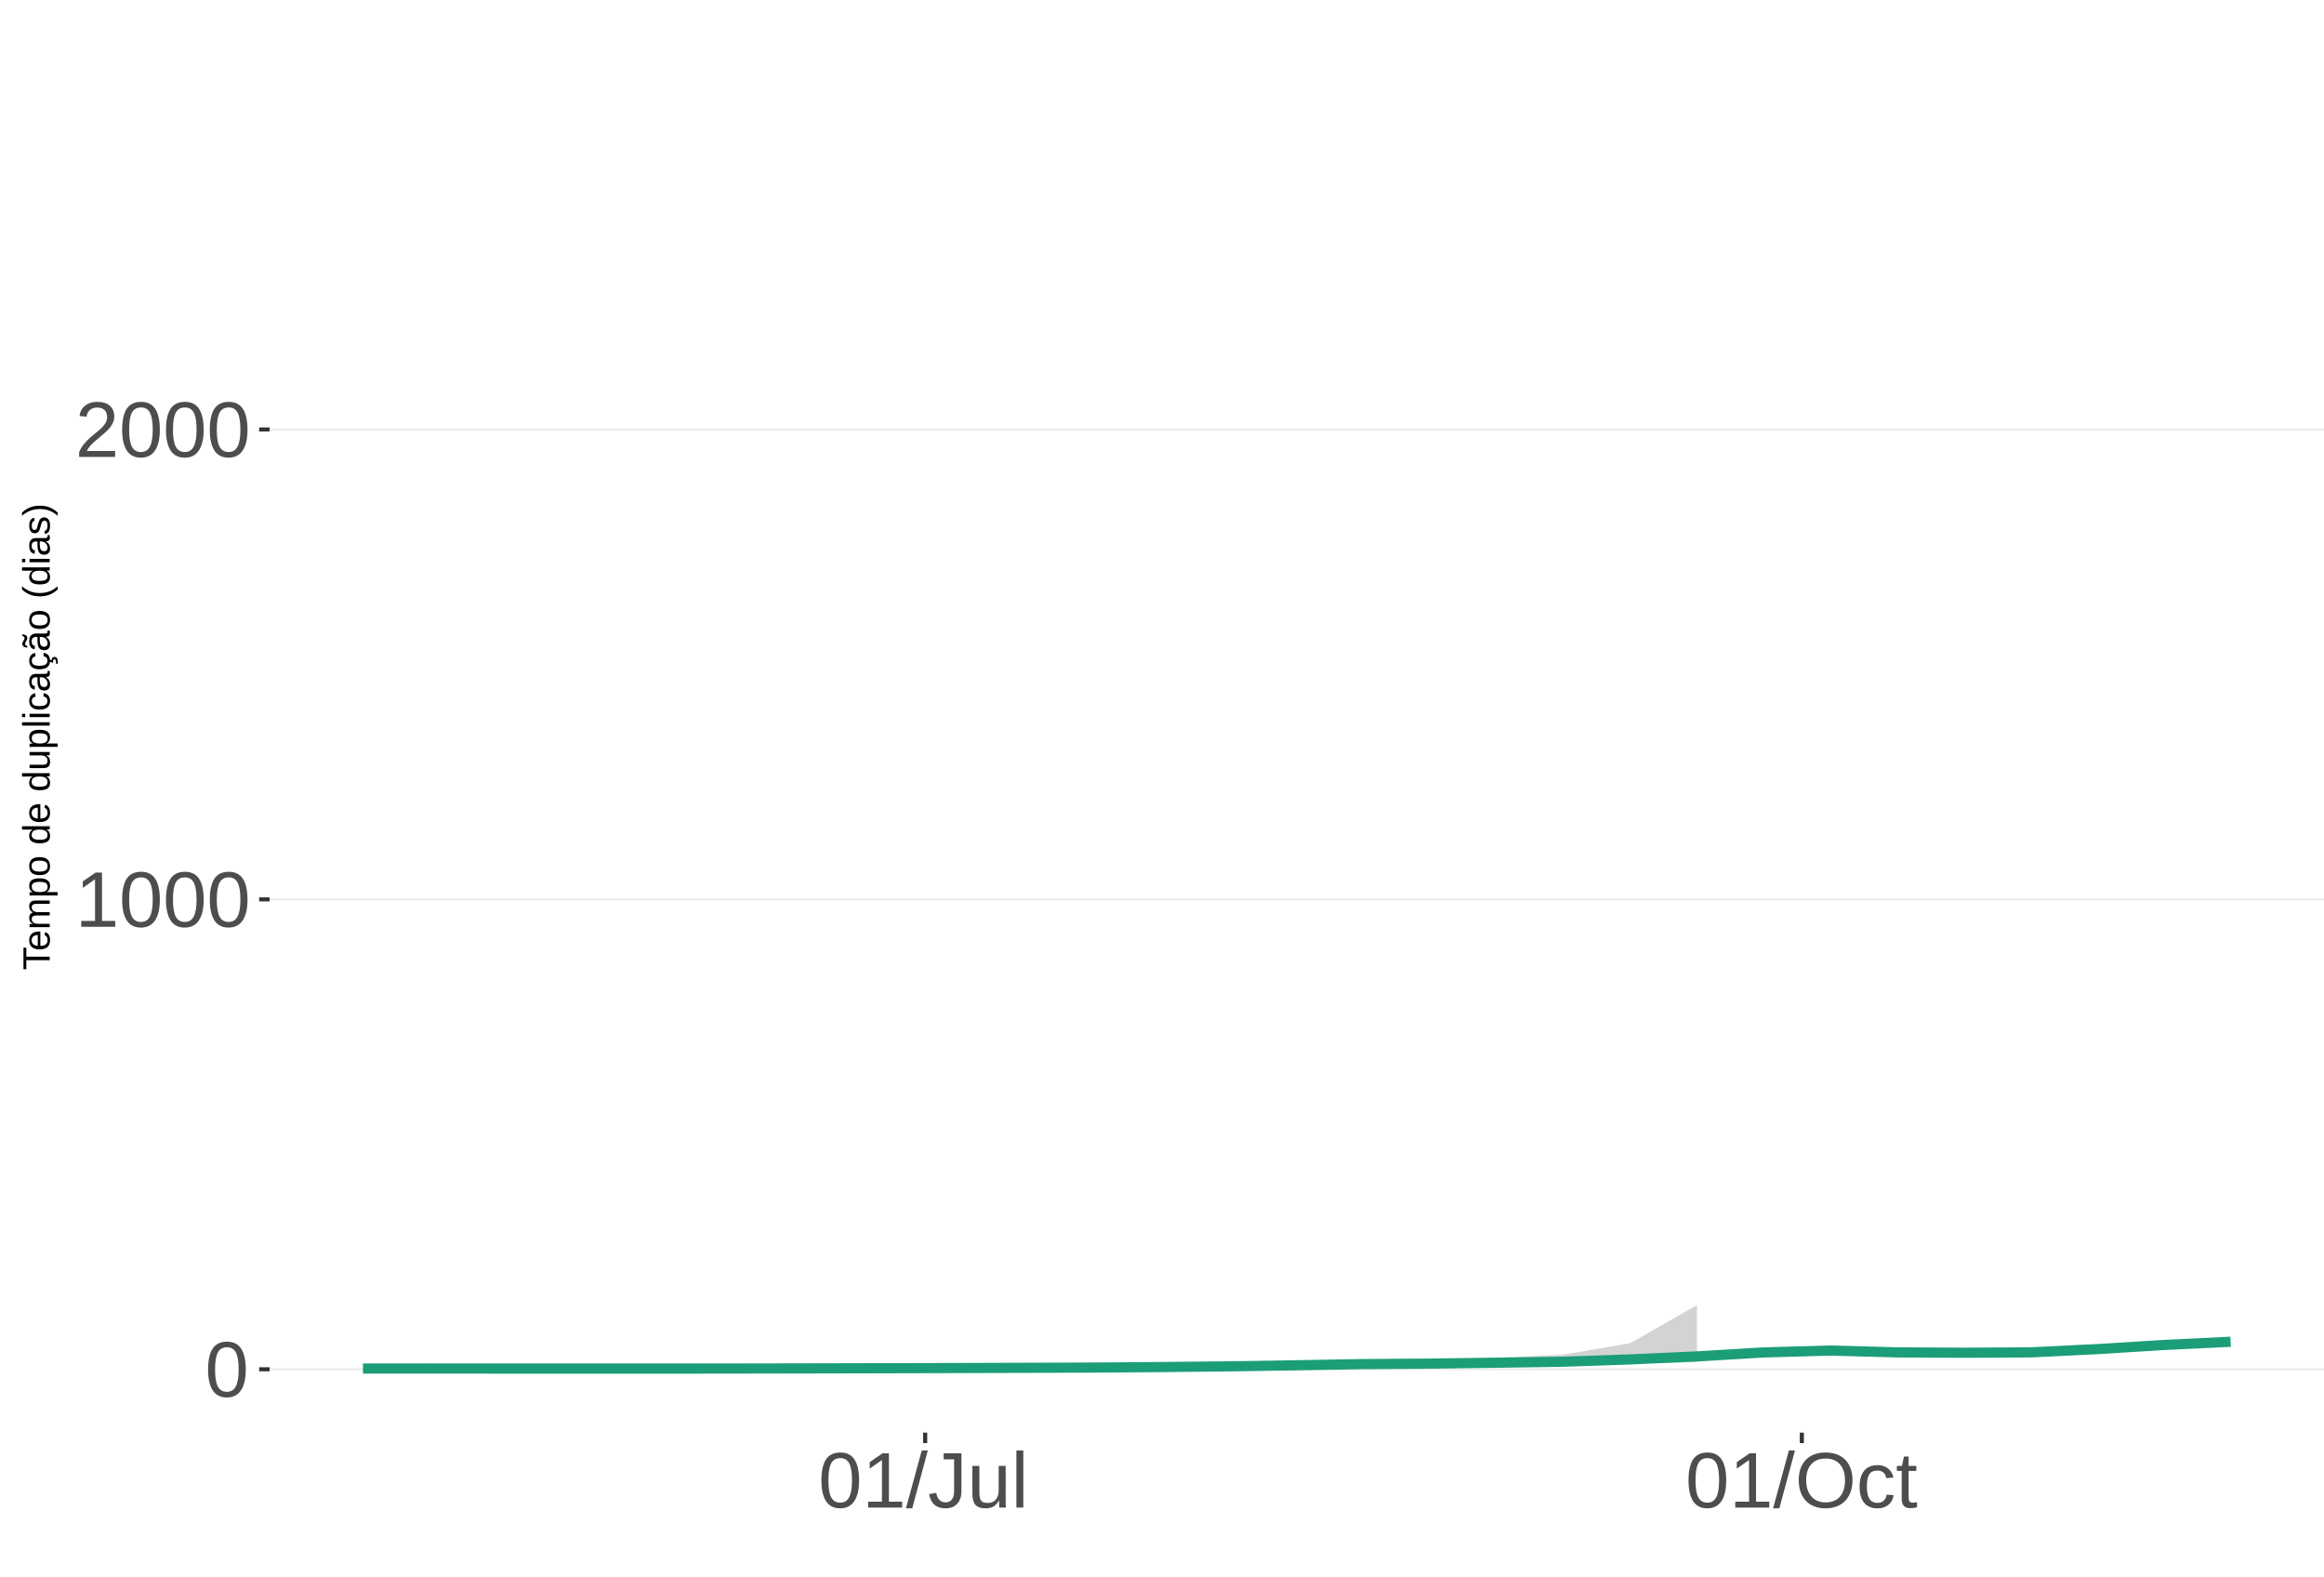
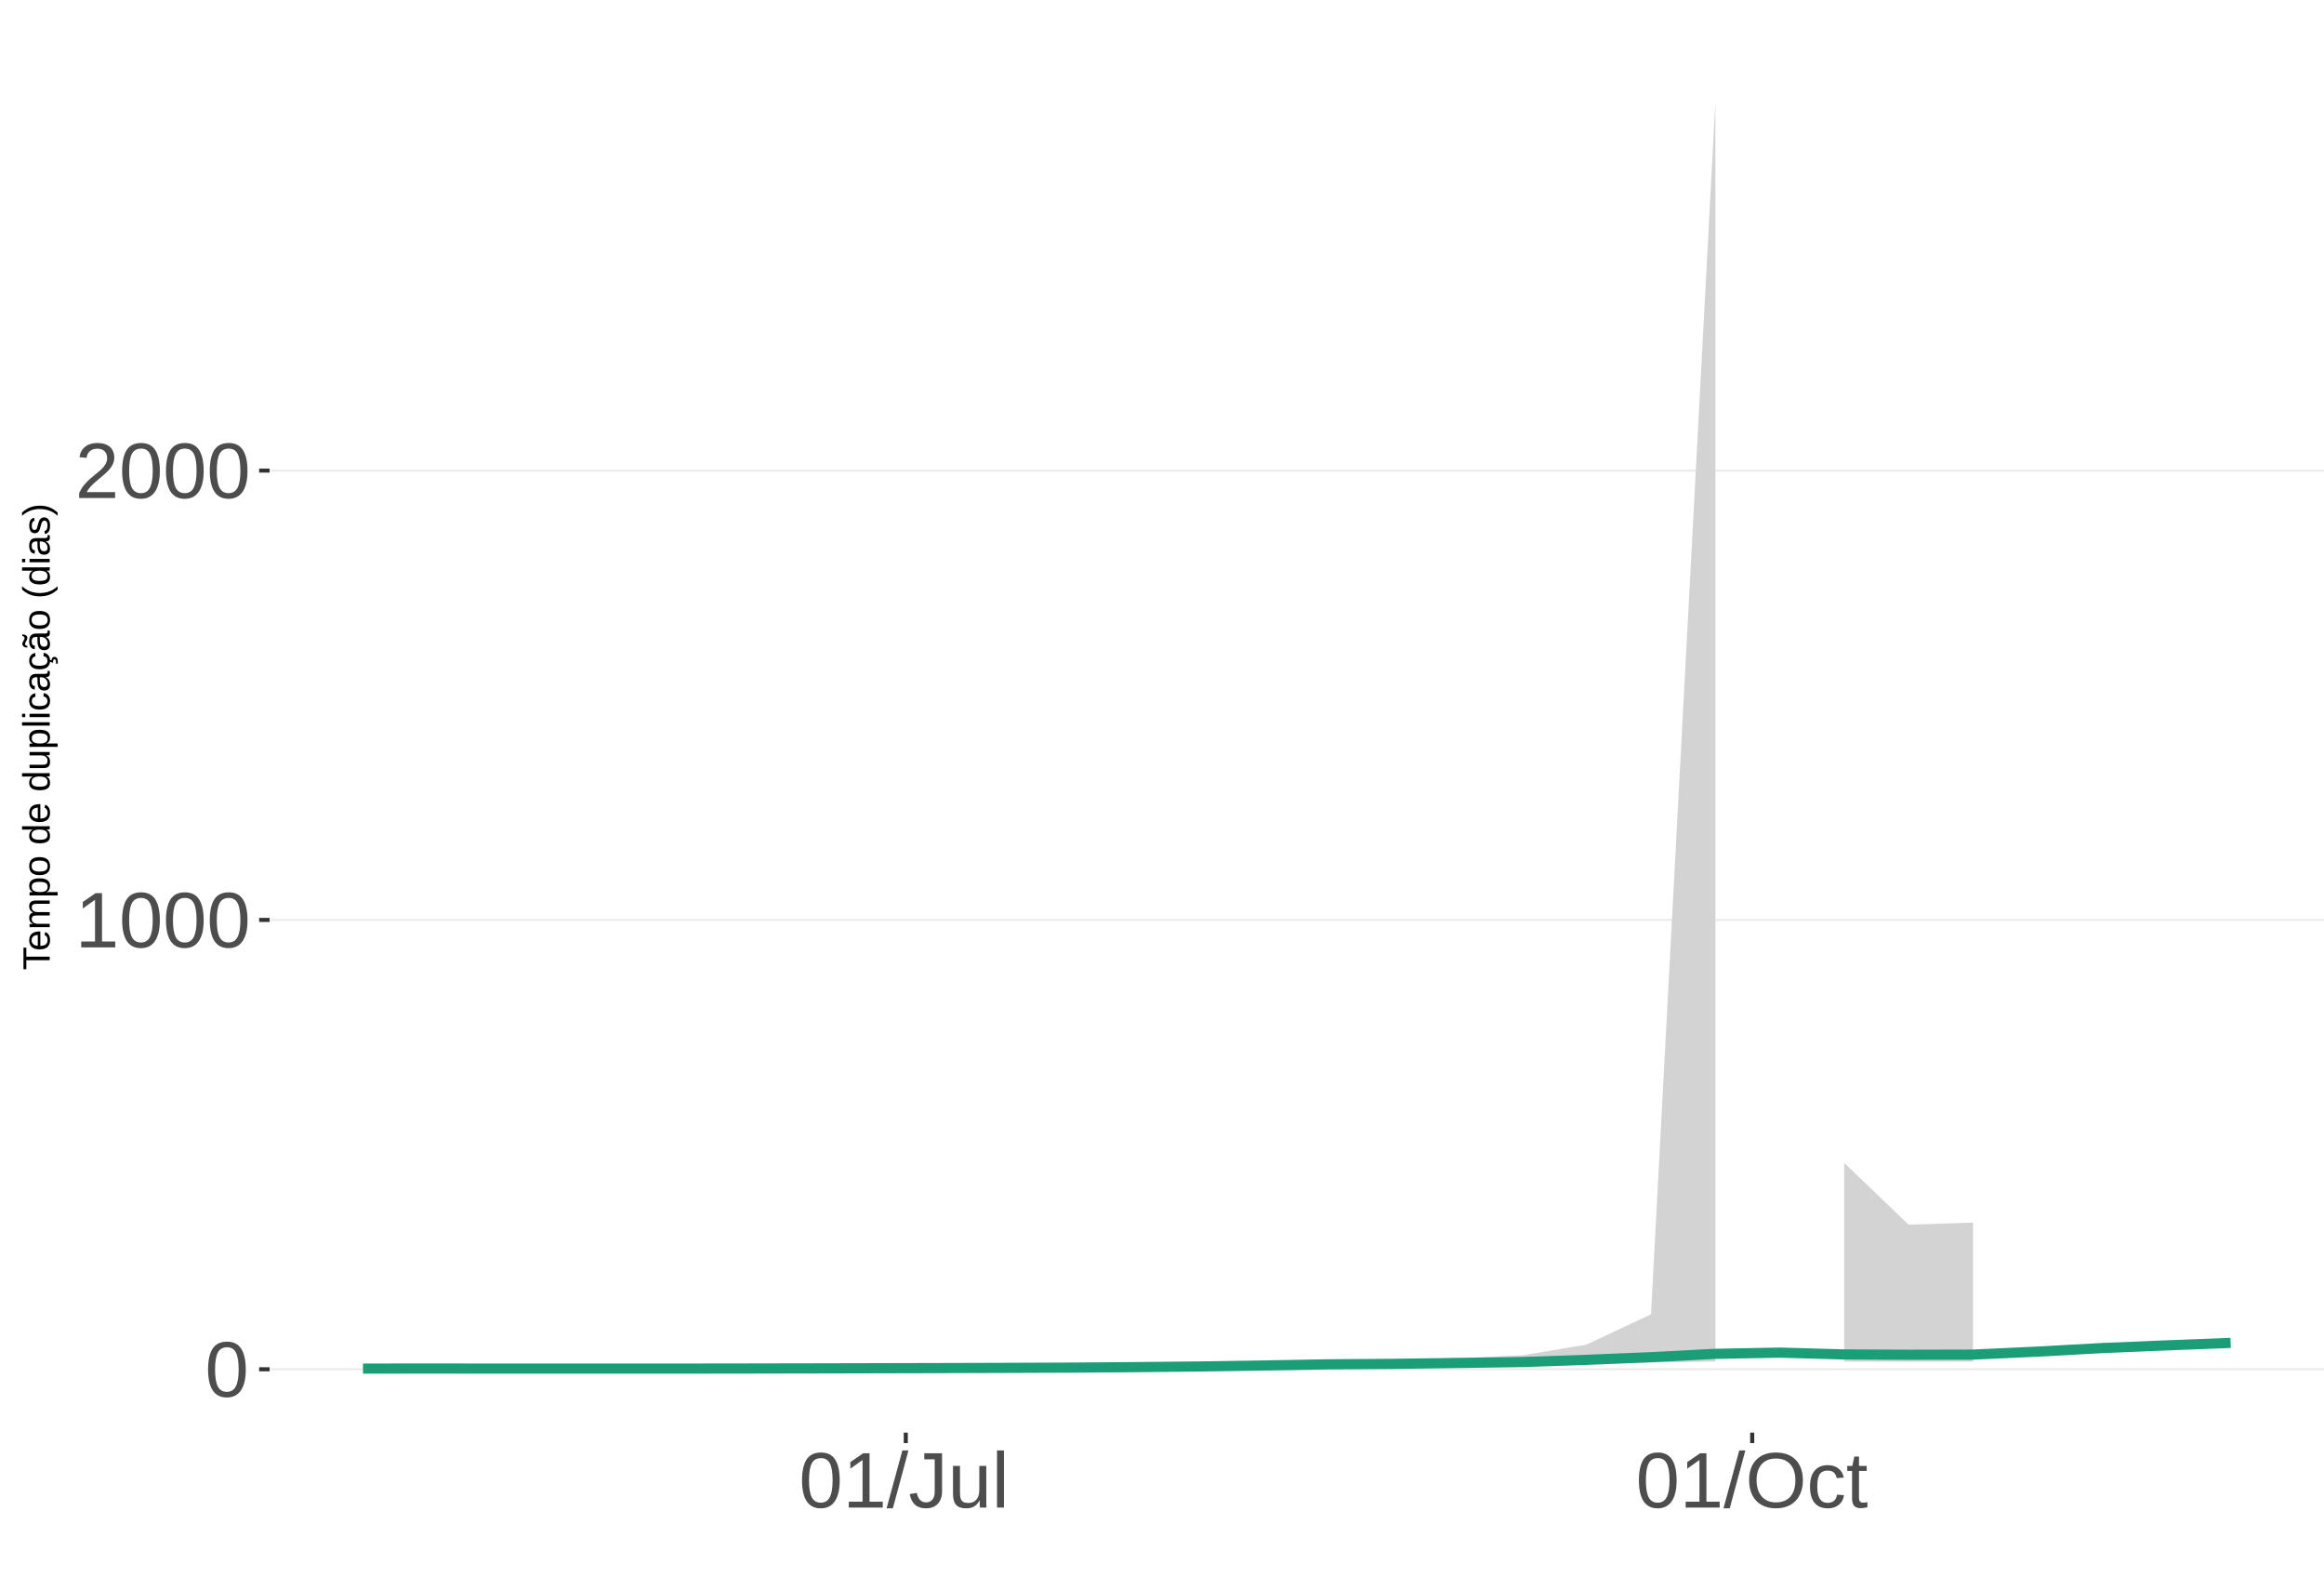
<svg xmlns="http://www.w3.org/2000/svg" xmlns:xlink="http://www.w3.org/1999/xlink" width="609pt" height="413pt" viewBox="0 0 609 413" version="1.1">
  <defs>
    <g>
      <symbol overflow="visible" id="glyph0-0">
        <path style="stroke:none;" d="M 2.062 -14.219 L 13.422 -14.219 L 13.422 0 L 2.062 0 Z M 2.828 -13.438 L 2.828 -0.766 L 12.641 -0.766 L 12.641 -13.438 Z M 2.828 -13.438 " />
      </symbol>
      <symbol overflow="visible" id="glyph0-1">
        <path style="stroke:none;" d="M 10.688 -7.109 C 10.688 -4.734 10.266 -2.922 9.422 -1.672 C 8.586 -0.422 7.352 0.203 5.719 0.203 C 4.082 0.203 2.852 -0.414 2.031 -1.656 C 1.219 -2.906 0.812 -4.723 0.812 -7.109 C 0.812 -9.547 1.207 -11.375 2 -12.594 C 2.801 -13.812 4.062 -14.422 5.781 -14.422 C 7.457 -14.422 8.691 -13.805 9.484 -12.578 C 10.285 -11.348 10.688 -9.523 10.688 -7.109 Z M 8.828 -7.109 C 8.828 -9.16 8.586 -10.645 8.109 -11.562 C 7.641 -12.488 6.863 -12.953 5.781 -12.953 C 4.664 -12.953 3.863 -12.5 3.375 -11.594 C 2.883 -10.688 2.641 -9.191 2.641 -7.109 C 2.641 -5.086 2.883 -3.609 3.375 -2.672 C 3.875 -1.742 4.66 -1.281 5.734 -1.281 C 6.805 -1.281 7.586 -1.754 8.078 -2.703 C 8.578 -3.66 8.828 -5.129 8.828 -7.109 Z M 8.828 -7.109 " />
      </symbol>
      <symbol overflow="visible" id="glyph0-2">
        <path style="stroke:none;" d="M 1.578 0 L 1.578 -1.547 L 5.188 -1.547 L 5.188 -12.469 L 1.984 -10.188 L 1.984 -11.906 L 5.344 -14.219 L 7.016 -14.219 L 7.016 -1.547 L 10.484 -1.547 L 10.484 0 Z M 1.578 0 " />
      </symbol>
      <symbol overflow="visible" id="glyph0-3">
        <path style="stroke:none;" d="M 1.031 0 L 1.031 -1.281 C 1.375 -2.07 1.789 -2.766 2.281 -3.359 C 2.781 -3.961 3.301 -4.508 3.844 -5 C 4.395 -5.488 4.938 -5.941 5.469 -6.359 C 6.008 -6.773 6.492 -7.191 6.922 -7.609 C 7.348 -8.023 7.691 -8.461 7.953 -8.922 C 8.223 -9.379 8.359 -9.895 8.359 -10.469 C 8.359 -11.25 8.129 -11.852 7.672 -12.281 C 7.211 -12.719 6.578 -12.938 5.766 -12.938 C 4.992 -12.938 4.359 -12.723 3.859 -12.297 C 3.359 -11.879 3.062 -11.289 2.969 -10.531 L 1.125 -10.703 C 1.258 -11.836 1.738 -12.738 2.562 -13.406 C 3.395 -14.082 4.461 -14.422 5.766 -14.422 C 7.203 -14.422 8.305 -14.082 9.078 -13.406 C 9.848 -12.727 10.234 -11.77 10.234 -10.531 C 10.234 -9.977 10.102 -9.426 9.844 -8.875 C 9.594 -8.332 9.219 -7.789 8.719 -7.25 C 8.227 -6.707 7.281 -5.863 5.875 -4.719 C 5.094 -4.082 4.473 -3.508 4.016 -3 C 3.566 -2.5 3.238 -2.016 3.031 -1.547 L 10.453 -1.547 L 10.453 0 Z M 1.031 0 " />
      </symbol>
      <symbol overflow="visible" id="glyph0-4">
        <path style="stroke:none;" d="M 0 0.203 L 4.141 -14.969 L 5.734 -14.969 L 1.641 0.203 Z M 0 0.203 " />
      </symbol>
      <symbol overflow="visible" id="glyph0-5">
        <path style="stroke:none;" d="M 4.609 0.203 C 2.203 0.203 0.773 -1.039 0.328 -3.531 L 2.203 -3.844 C 2.328 -3.062 2.598 -2.453 3.016 -2.016 C 3.441 -1.578 3.977 -1.359 4.625 -1.359 C 5.32 -1.359 5.867 -1.598 6.266 -2.078 C 6.672 -2.555 6.875 -3.266 6.875 -4.203 L 6.875 -12.641 L 4.141 -12.641 L 4.141 -14.219 L 8.797 -14.219 L 8.797 -4.234 C 8.797 -2.859 8.422 -1.773 7.672 -0.984 C 6.93 -0.191 5.91 0.203 4.609 0.203 Z M 4.609 0.203 " />
      </symbol>
      <symbol overflow="visible" id="glyph0-6">
        <path style="stroke:none;" d="M 3.172 -10.906 L 3.172 -4 C 3.172 -3.281 3.238 -2.719 3.375 -2.312 C 3.52 -1.914 3.742 -1.629 4.047 -1.453 C 4.359 -1.285 4.816 -1.203 5.422 -1.203 C 6.297 -1.203 6.984 -1.5 7.484 -2.094 C 7.984 -2.695 8.234 -3.531 8.234 -4.594 L 8.234 -10.906 L 10.062 -10.906 L 10.062 -2.328 C 10.062 -1.055 10.078 -0.281 10.109 0 L 8.406 0 C 8.395 -0.031 8.383 -0.117 8.375 -0.266 C 8.375 -0.422 8.367 -0.594 8.359 -0.781 C 8.348 -0.969 8.336 -1.328 8.328 -1.859 L 8.297 -1.859 C 7.879 -1.109 7.395 -0.578 6.844 -0.266 C 6.289 0.047 5.609 0.203 4.797 0.203 C 3.598 0.203 2.723 -0.094 2.172 -0.688 C 1.617 -1.281 1.344 -2.266 1.344 -3.641 L 1.344 -10.906 Z M 3.172 -10.906 " />
      </symbol>
      <symbol overflow="visible" id="glyph0-7">
        <path style="stroke:none;" d="M 1.391 0 L 1.391 -14.969 L 3.203 -14.969 L 3.203 0 Z M 1.391 0 " />
      </symbol>
      <symbol overflow="visible" id="glyph0-8">
        <path style="stroke:none;" d="M 15.078 -7.172 C 15.078 -5.68 14.789 -4.379 14.219 -3.266 C 13.656 -2.148 12.844 -1.289 11.781 -0.688 C 10.719 -0.094 9.461 0.203 8.016 0.203 C 6.555 0.203 5.297 -0.094 4.234 -0.688 C 3.18 -1.281 2.375 -2.133 1.812 -3.25 C 1.258 -4.375 0.984 -5.68 0.984 -7.172 C 0.984 -9.441 1.602 -11.219 2.844 -12.5 C 4.082 -13.781 5.812 -14.422 8.031 -14.422 C 9.477 -14.422 10.734 -14.133 11.797 -13.562 C 12.859 -12.988 13.672 -12.148 14.234 -11.047 C 14.797 -9.953 15.078 -8.66 15.078 -7.172 Z M 13.109 -7.172 C 13.109 -8.941 12.664 -10.328 11.781 -11.328 C 10.895 -12.336 9.645 -12.844 8.031 -12.844 C 6.406 -12.844 5.148 -12.344 4.266 -11.344 C 3.379 -10.352 2.938 -8.961 2.938 -7.172 C 2.938 -5.391 3.383 -3.973 4.281 -2.922 C 5.176 -1.879 6.422 -1.359 8.016 -1.359 C 9.66 -1.359 10.922 -1.863 11.797 -2.875 C 12.672 -3.883 13.109 -5.316 13.109 -7.172 Z M 13.109 -7.172 " />
      </symbol>
      <symbol overflow="visible" id="glyph0-9">
        <path style="stroke:none;" d="M 2.781 -5.5 C 2.781 -4.051 3.004 -2.977 3.453 -2.281 C 3.91 -1.582 4.602 -1.234 5.531 -1.234 C 6.176 -1.234 6.711 -1.406 7.141 -1.75 C 7.578 -2.102 7.848 -2.645 7.953 -3.375 L 9.781 -3.25 C 9.645 -2.195 9.195 -1.359 8.438 -0.734 C 7.688 -0.109 6.734 0.203 5.578 0.203 C 4.047 0.203 2.879 -0.273 2.078 -1.234 C 1.273 -2.203 0.875 -3.613 0.875 -5.469 C 0.875 -7.301 1.273 -8.695 2.078 -9.656 C 2.891 -10.625 4.051 -11.109 5.562 -11.109 C 6.676 -11.109 7.598 -10.816 8.328 -10.234 C 9.066 -9.66 9.531 -8.867 9.719 -7.859 L 7.859 -7.719 C 7.766 -8.32 7.523 -8.801 7.141 -9.156 C 6.754 -9.508 6.207 -9.688 5.5 -9.688 C 4.539 -9.688 3.848 -9.367 3.422 -8.734 C 2.992 -8.098 2.781 -7.02 2.781 -5.5 Z M 2.781 -5.5 " />
      </symbol>
      <symbol overflow="visible" id="glyph0-10">
        <path style="stroke:none;" d="M 5.594 -0.078 C 4.988 0.078 4.375 0.156 3.75 0.156 C 2.301 0.156 1.578 -0.664 1.578 -2.312 L 1.578 -9.594 L 0.312 -9.594 L 0.312 -10.906 L 1.641 -10.906 L 2.172 -13.359 L 3.391 -13.359 L 3.391 -10.906 L 5.406 -10.906 L 5.406 -9.594 L 3.391 -9.594 L 3.391 -2.703 C 3.391 -2.18 3.473 -1.812 3.641 -1.594 C 3.816 -1.383 4.113 -1.281 4.531 -1.281 C 4.781 -1.281 5.133 -1.328 5.594 -1.422 Z M 5.594 -0.078 " />
      </symbol>
      <symbol overflow="visible" id="glyph1-0">
        <path style="stroke:none;" d="M -6.875 -1 L -6.875 -6.5 L 0 -6.5 L 0 -1 Z M -6.516 -1.375 L -0.375 -1.375 L -0.375 -6.125 L -6.516 -6.125 Z M -6.516 -1.375 " />
      </symbol>
      <symbol overflow="visible" id="glyph1-1">
        <path style="stroke:none;" d="M -6.125 -3.516 L 0 -3.516 L 0 -2.594 L -6.125 -2.594 L -6.125 -0.219 L -6.875 -0.219 L -6.875 -5.875 L -6.125 -5.875 Z M -6.125 -3.516 " />
      </symbol>
      <symbol overflow="visible" id="glyph1-2">
        <path style="stroke:none;" d="M -2.453 -1.344 C -1.848 -1.344 -1.379 -1.469 -1.047 -1.719 C -0.723 -1.969 -0.562 -2.336 -0.562 -2.828 C -0.562 -3.203 -0.633 -3.504 -0.781 -3.734 C -0.938 -3.961 -1.133 -4.117 -1.375 -4.203 L -1.156 -4.969 C -0.32 -4.656 0.094 -3.941 0.094 -2.828 C 0.094 -2.047 -0.133 -1.445 -0.594 -1.031 C -1.062 -0.625 -1.754 -0.422 -2.672 -0.422 C -3.547 -0.422 -4.211 -0.625 -4.672 -1.031 C -5.141 -1.445 -5.375 -2.031 -5.375 -2.781 C -5.375 -4.344 -4.441 -5.125 -2.578 -5.125 L -2.453 -5.125 Z M -3.125 -4.203 C -3.688 -4.16 -4.094 -4.02 -4.344 -3.781 C -4.602 -3.551 -4.734 -3.219 -4.734 -2.781 C -4.734 -2.352 -4.586 -2.016 -4.297 -1.766 C -4.016 -1.516 -3.625 -1.379 -3.125 -1.359 Z M -3.125 -4.203 " />
      </symbol>
      <symbol overflow="visible" id="glyph1-3">
        <path style="stroke:none;" d="M 0 -3.75 L -3.344 -3.75 C -3.852 -3.75 -4.207 -3.676 -4.406 -3.531 C -4.602 -3.395 -4.703 -3.145 -4.703 -2.781 C -4.703 -2.406 -4.555 -2.109 -4.266 -1.891 C -3.984 -1.672 -3.582 -1.562 -3.062 -1.562 L 0 -1.562 L 0 -0.688 L -4.156 -0.688 C -4.77 -0.688 -5.145 -0.68 -5.281 -0.672 L -5.281 -1.5 C -5.27 -1.5 -5.227 -1.5 -5.156 -1.5 C -5.082 -1.508 -5 -1.516 -4.906 -1.516 C -4.812 -1.523 -4.633 -1.531 -4.375 -1.531 L -4.375 -1.547 C -4.75 -1.734 -5.008 -1.945 -5.156 -2.188 C -5.301 -2.438 -5.375 -2.738 -5.375 -3.094 C -5.375 -3.488 -5.297 -3.801 -5.141 -4.031 C -4.984 -4.27 -4.727 -4.438 -4.375 -4.531 L -4.375 -4.547 C -4.727 -4.723 -4.984 -4.941 -5.141 -5.203 C -5.297 -5.461 -5.375 -5.773 -5.375 -6.141 C -5.375 -6.672 -5.227 -7.055 -4.938 -7.297 C -4.656 -7.547 -4.18 -7.672 -3.516 -7.672 L 0 -7.672 L 0 -6.797 L -3.344 -6.797 C -3.852 -6.797 -4.207 -6.723 -4.406 -6.578 C -4.602 -6.441 -4.703 -6.191 -4.703 -5.828 C -4.703 -5.453 -4.555 -5.156 -4.266 -4.938 C -3.984 -4.727 -3.582 -4.625 -3.062 -4.625 L 0 -4.625 Z M 0 -3.75 " />
      </symbol>
      <symbol overflow="visible" id="glyph1-4">
        <path style="stroke:none;" d="M -2.672 -5.141 C -0.828 -5.141 0.094 -4.492 0.094 -3.203 C 0.094 -2.391 -0.211 -1.844 -0.828 -1.562 L -0.828 -1.531 C -0.797 -1.539 -0.516 -1.547 0.016 -1.547 L 2.078 -1.547 L 2.078 -0.672 L -4.203 -0.672 C -4.742 -0.672 -5.102 -0.66 -5.281 -0.641 L -5.281 -1.5 C -5.27 -1.5 -5.223 -1.5 -5.141 -1.5 C -5.066 -1.508 -4.945 -1.52 -4.781 -1.531 C -4.613 -1.539 -4.5 -1.547 -4.438 -1.547 L -4.438 -1.562 C -4.758 -1.719 -4.992 -1.922 -5.141 -2.172 C -5.297 -2.43 -5.375 -2.773 -5.375 -3.203 C -5.375 -3.848 -5.156 -4.332 -4.719 -4.656 C -4.281 -4.977 -3.598 -5.141 -2.672 -5.141 Z M -2.641 -4.219 C -3.379 -4.219 -3.906 -4.117 -4.219 -3.922 C -4.539 -3.723 -4.703 -3.406 -4.703 -2.969 C -4.703 -2.625 -4.629 -2.352 -4.484 -2.156 C -4.336 -1.957 -4.109 -1.805 -3.797 -1.703 C -3.484 -1.598 -3.078 -1.547 -2.578 -1.547 C -1.879 -1.547 -1.363 -1.656 -1.031 -1.875 C -0.707 -2.102 -0.547 -2.469 -0.547 -2.969 C -0.547 -3.406 -0.707 -3.723 -1.031 -3.922 C -1.352 -4.117 -1.891 -4.219 -2.641 -4.219 Z M -2.641 -4.219 " />
      </symbol>
      <symbol overflow="visible" id="glyph1-5">
        <path style="stroke:none;" d="M -2.641 -5.141 C -1.723 -5.141 -1.035 -4.938 -0.578 -4.531 C -0.129 -4.125 0.094 -3.535 0.094 -2.766 C 0.094 -1.992 -0.141 -1.41 -0.609 -1.016 C -1.078 -0.617 -1.754 -0.422 -2.641 -0.422 C -4.461 -0.422 -5.375 -1.207 -5.375 -2.781 C -5.375 -3.594 -5.148 -4.188 -4.703 -4.562 C -4.266 -4.945 -3.578 -5.141 -2.641 -5.141 Z M -2.641 -4.219 C -3.367 -4.219 -3.898 -4.109 -4.234 -3.891 C -4.566 -3.672 -4.734 -3.305 -4.734 -2.797 C -4.734 -2.285 -4.562 -1.914 -4.219 -1.688 C -3.883 -1.457 -3.359 -1.344 -2.641 -1.344 C -1.953 -1.344 -1.43 -1.453 -1.078 -1.672 C -0.723 -1.898 -0.547 -2.258 -0.547 -2.75 C -0.547 -3.281 -0.711 -3.656 -1.047 -3.875 C -1.391 -4.102 -1.922 -4.219 -2.641 -4.219 Z M -2.641 -4.219 " />
      </symbol>
      <symbol overflow="visible" id="glyph1-6">
        <path style="stroke:none;" d="" />
      </symbol>
      <symbol overflow="visible" id="glyph1-7">
        <path style="stroke:none;" d="M -0.844 -4.016 C -0.508 -3.848 -0.27 -3.629 -0.125 -3.359 C 0.02 -3.086 0.094 -2.754 0.094 -2.359 C 0.094 -1.691 -0.129 -1.203 -0.578 -0.891 C -1.023 -0.578 -1.707 -0.422 -2.625 -0.422 C -4.457 -0.422 -5.375 -1.066 -5.375 -2.359 C -5.375 -2.766 -5.301 -3.098 -5.156 -3.359 C -5.008 -3.629 -4.781 -3.848 -4.469 -4.016 L -7.25 -4.016 L -7.25 -4.891 L -1.094 -4.891 C -0.539 -4.891 -0.176 -4.898 0 -4.922 L 0 -4.078 C -0.051 -4.066 -0.172 -4.055 -0.359 -4.047 C -0.547 -4.035 -0.707 -4.031 -0.844 -4.031 Z M -2.641 -1.344 C -1.898 -1.344 -1.367 -1.438 -1.047 -1.625 C -0.734 -1.82 -0.578 -2.145 -0.578 -2.594 C -0.578 -3.082 -0.75 -3.441 -1.094 -3.672 C -1.438 -3.898 -1.973 -4.016 -2.703 -4.016 C -3.398 -4.016 -3.91 -3.898 -4.234 -3.672 C -4.566 -3.441 -4.734 -3.082 -4.734 -2.594 C -4.734 -2.156 -4.566 -1.836 -4.234 -1.641 C -3.91 -1.441 -3.379 -1.344 -2.641 -1.344 Z M -2.641 -1.344 " />
      </symbol>
      <symbol overflow="visible" id="glyph1-8">
        <path style="stroke:none;" d="M -5.281 -1.531 L -1.938 -1.531 C -1.582 -1.531 -1.305 -1.562 -1.109 -1.625 C -0.922 -1.695 -0.785 -1.805 -0.703 -1.953 C -0.617 -2.109 -0.578 -2.332 -0.578 -2.625 C -0.578 -3.039 -0.723 -3.367 -1.016 -3.609 C -1.305 -3.859 -1.707 -3.984 -2.219 -3.984 L -5.281 -3.984 L -5.281 -4.875 L -1.125 -4.875 C -0.508 -4.875 -0.133 -4.879 0 -4.891 L 0 -4.062 C -0.02 -4.062 -0.062 -4.055 -0.125 -4.047 C -0.195 -4.047 -0.281 -4.039 -0.375 -4.031 C -0.469 -4.031 -0.645 -4.031 -0.906 -4.031 L -0.906 -4.016 C -0.539 -3.816 -0.281 -3.582 -0.125 -3.312 C 0.02 -3.051 0.094 -2.723 0.094 -2.328 C 0.094 -1.742 -0.047 -1.316 -0.328 -1.047 C -0.617 -0.785 -1.098 -0.656 -1.766 -0.656 L -5.281 -0.656 Z M -5.281 -1.531 " />
      </symbol>
      <symbol overflow="visible" id="glyph1-9">
        <path style="stroke:none;" d="M 0 -0.672 L -7.25 -0.672 L -7.25 -1.547 L 0 -1.547 Z M 0 -0.672 " />
      </symbol>
      <symbol overflow="visible" id="glyph1-10">
        <path style="stroke:none;" d="M -6.406 -0.672 L -7.25 -0.672 L -7.25 -1.547 L -6.406 -1.547 Z M 0 -0.672 L -5.281 -0.672 L -5.281 -1.547 L 0 -1.547 Z M 0 -0.672 " />
      </symbol>
      <symbol overflow="visible" id="glyph1-11">
        <path style="stroke:none;" d="M -2.672 -1.344 C -1.961 -1.344 -1.438 -1.453 -1.094 -1.672 C -0.758 -1.891 -0.594 -2.223 -0.594 -2.672 C -0.594 -2.984 -0.676 -3.242 -0.844 -3.453 C -1.02 -3.672 -1.281 -3.801 -1.625 -3.844 L -1.578 -4.734 C -1.066 -4.672 -0.66 -4.457 -0.359 -4.094 C -0.055 -3.727 0.094 -3.266 0.094 -2.703 C 0.094 -1.961 -0.133 -1.395 -0.594 -1 C -1.062 -0.613 -1.742 -0.422 -2.641 -0.422 C -3.535 -0.422 -4.211 -0.613 -4.672 -1 C -5.141 -1.395 -5.375 -1.957 -5.375 -2.688 C -5.375 -3.227 -5.234 -3.676 -4.953 -4.031 C -4.68 -4.395 -4.297 -4.617 -3.797 -4.703 L -3.734 -3.797 C -4.023 -3.754 -4.254 -3.641 -4.422 -3.453 C -4.598 -3.266 -4.688 -3.004 -4.688 -2.672 C -4.688 -2.203 -4.531 -1.863 -4.219 -1.656 C -3.914 -1.445 -3.398 -1.344 -2.672 -1.344 Z M -2.672 -1.344 " />
      </symbol>
      <symbol overflow="visible" id="glyph1-12">
        <path style="stroke:none;" d="M 0.094 -2.016 C 0.094 -1.484 -0.047 -1.082 -0.328 -0.812 C -0.609 -0.551 -0.988 -0.422 -1.469 -0.422 C -2.02 -0.422 -2.441 -0.598 -2.734 -0.953 C -3.023 -1.316 -3.18 -1.898 -3.203 -2.703 L -3.219 -3.891 L -3.516 -3.891 C -3.941 -3.891 -4.25 -3.797 -4.438 -3.609 C -4.625 -3.43 -4.719 -3.148 -4.719 -2.766 C -4.719 -2.367 -4.648 -2.078 -4.516 -1.891 C -4.379 -1.711 -4.164 -1.609 -3.875 -1.578 L -3.953 -0.656 C -4.898 -0.812 -5.375 -1.52 -5.375 -2.781 C -5.375 -3.445 -5.223 -3.945 -4.922 -4.281 C -4.617 -4.613 -4.18 -4.781 -3.609 -4.781 L -1.328 -4.781 C -1.066 -4.781 -0.867 -4.812 -0.734 -4.875 C -0.609 -4.945 -0.547 -5.082 -0.547 -5.281 C -0.547 -5.363 -0.555 -5.457 -0.578 -5.562 L -0.031 -5.562 C 0.02 -5.344 0.047 -5.117 0.047 -4.891 C 0.047 -4.555 -0.035 -4.316 -0.203 -4.172 C -0.379 -4.023 -0.648 -3.941 -1.016 -3.922 L -1.016 -3.891 C -0.609 -3.672 -0.32 -3.41 -0.156 -3.109 C 0.008 -2.805 0.094 -2.441 0.094 -2.016 Z M -0.562 -2.219 C -0.562 -2.539 -0.633 -2.828 -0.781 -3.078 C -0.926 -3.328 -1.125 -3.523 -1.375 -3.672 C -1.633 -3.816 -1.898 -3.891 -2.172 -3.891 L -2.609 -3.891 L -2.594 -2.938 C -2.582 -2.52 -2.535 -2.203 -2.453 -1.984 C -2.379 -1.773 -2.258 -1.613 -2.094 -1.5 C -1.938 -1.383 -1.723 -1.328 -1.453 -1.328 C -1.172 -1.328 -0.953 -1.406 -0.797 -1.562 C -0.641 -1.719 -0.562 -1.938 -0.562 -2.219 Z M -0.562 -2.219 " />
      </symbol>
      <symbol overflow="visible" id="glyph1-13">
        <path style="stroke:none;" d="M -2.672 -1.344 C -1.961 -1.344 -1.438 -1.453 -1.094 -1.672 C -0.758 -1.891 -0.594 -2.223 -0.594 -2.672 C -0.594 -2.984 -0.676 -3.242 -0.844 -3.453 C -1.02 -3.672 -1.281 -3.801 -1.625 -3.844 L -1.578 -4.734 C -1.066 -4.672 -0.66 -4.457 -0.359 -4.094 C -0.055 -3.727 0.094 -3.266 0.094 -2.703 C 0.094 -1.961 -0.133 -1.395 -0.594 -1 C -1.062 -0.613 -1.742 -0.422 -2.641 -0.422 C -3.535 -0.422 -4.211 -0.613 -4.672 -1 C -5.141 -1.395 -5.375 -1.957 -5.375 -2.688 C -5.375 -3.227 -5.234 -3.676 -4.953 -4.031 C -4.68 -4.395 -4.297 -4.617 -3.797 -4.703 L -3.734 -3.797 C -4.023 -3.754 -4.254 -3.641 -4.422 -3.453 C -4.598 -3.266 -4.688 -3.004 -4.688 -2.672 C -4.688 -2.203 -4.531 -1.863 -4.219 -1.656 C -3.914 -1.445 -3.398 -1.344 -2.672 -1.344 Z M 1.234 -3.672 C 1.828 -3.672 2.125 -3.223 2.125 -2.328 C 2.125 -2.148 2.113 -2.004 2.094 -1.891 L 1.625 -1.891 C 1.645 -2.055 1.656 -2.195 1.656 -2.312 C 1.656 -2.789 1.52 -3.031 1.25 -3.031 C 1 -3.031 0.875 -2.812 0.875 -2.375 C 0.875 -2.238 0.879 -2.148 0.891 -2.109 L 0 -2.422 L 0 -2.938 L 0.484 -2.75 C 0.492 -3.062 0.566 -3.289 0.703 -3.438 C 0.836 -3.594 1.016 -3.672 1.234 -3.672 Z M 1.234 -3.672 " />
      </symbol>
      <symbol overflow="visible" id="glyph1-14">
        <path style="stroke:none;" d="M 0.094 -2.016 C 0.094 -1.484 -0.047 -1.082 -0.328 -0.812 C -0.609 -0.551 -0.988 -0.422 -1.469 -0.422 C -2.02 -0.422 -2.441 -0.598 -2.734 -0.953 C -3.023 -1.316 -3.18 -1.898 -3.203 -2.703 L -3.219 -3.891 L -3.516 -3.891 C -3.941 -3.891 -4.25 -3.797 -4.438 -3.609 C -4.625 -3.43 -4.719 -3.148 -4.719 -2.766 C -4.719 -2.367 -4.648 -2.078 -4.516 -1.891 C -4.379 -1.711 -4.164 -1.609 -3.875 -1.578 L -3.953 -0.656 C -4.898 -0.812 -5.375 -1.52 -5.375 -2.781 C -5.375 -3.445 -5.223 -3.945 -4.922 -4.281 C -4.617 -4.613 -4.18 -4.781 -3.609 -4.781 L -1.328 -4.781 C -1.066 -4.781 -0.867 -4.812 -0.734 -4.875 C -0.609 -4.945 -0.547 -5.082 -0.547 -5.281 C -0.547 -5.363 -0.555 -5.457 -0.578 -5.562 L -0.031 -5.562 C 0.02 -5.344 0.047 -5.117 0.047 -4.891 C 0.047 -4.555 -0.035 -4.316 -0.203 -4.172 C -0.379 -4.023 -0.648 -3.941 -1.016 -3.922 L -1.016 -3.891 C -0.609 -3.672 -0.32 -3.41 -0.156 -3.109 C 0.008 -2.805 0.094 -2.441 0.094 -2.016 Z M -0.562 -2.219 C -0.562 -2.539 -0.633 -2.828 -0.781 -3.078 C -0.926 -3.328 -1.125 -3.523 -1.375 -3.672 C -1.633 -3.816 -1.898 -3.891 -2.172 -3.891 L -2.609 -3.891 L -2.594 -2.938 C -2.582 -2.52 -2.535 -2.203 -2.453 -1.984 C -2.379 -1.773 -2.258 -1.613 -2.094 -1.5 C -1.938 -1.383 -1.723 -1.328 -1.453 -1.328 C -1.172 -1.328 -0.953 -1.406 -0.797 -1.562 C -0.641 -1.719 -0.562 -1.938 -0.562 -2.219 Z M -5.859 -3.609 C -5.859 -3.473 -5.891 -3.332 -5.953 -3.188 C -6.016 -3.051 -6.082 -2.922 -6.156 -2.797 C -6.227 -2.672 -6.297 -2.551 -6.359 -2.438 C -6.422 -2.32 -6.453 -2.211 -6.453 -2.109 C -6.453 -1.93 -6.398 -1.797 -6.297 -1.703 C -6.191 -1.617 -6.047 -1.562 -5.859 -1.531 L -5.859 -1.094 C -6.191 -1.125 -6.441 -1.176 -6.609 -1.25 C -6.785 -1.332 -6.922 -1.441 -7.016 -1.578 C -7.117 -1.711 -7.172 -1.879 -7.172 -2.078 C -7.172 -2.223 -7.141 -2.363 -7.078 -2.5 C -7.023 -2.633 -6.957 -2.766 -6.875 -2.891 C -6.801 -3.023 -6.734 -3.145 -6.672 -3.25 C -6.617 -3.363 -6.594 -3.473 -6.594 -3.578 C -6.594 -3.898 -6.785 -4.086 -7.172 -4.141 L -7.172 -4.594 C -6.691 -4.539 -6.352 -4.43 -6.156 -4.266 C -5.957 -4.098 -5.859 -3.879 -5.859 -3.609 Z M -5.859 -3.609 " />
      </symbol>
      <symbol overflow="visible" id="glyph1-15">
        <path style="stroke:none;" d="M -2.594 -0.625 C -3.539 -0.625 -4.383 -0.77 -5.125 -1.062 C -5.875 -1.352 -6.582 -1.805 -7.25 -2.422 L -7.25 -3.266 C -6.57 -2.66 -5.852 -2.211 -5.094 -1.922 C -4.332 -1.641 -3.5 -1.5 -2.594 -1.5 C -1.688 -1.5 -0.852 -1.641 -0.094 -1.922 C 0.664 -2.203 1.391 -2.648 2.078 -3.266 L 2.078 -2.422 C 1.41 -1.805 0.703 -1.352 -0.047 -1.062 C -0.797 -0.77 -1.641 -0.625 -2.578 -0.625 Z M -2.594 -0.625 " />
      </symbol>
      <symbol overflow="visible" id="glyph1-16">
        <path style="stroke:none;" d="M -1.453 -4.641 C -0.961 -4.641 -0.582 -4.453 -0.312 -4.078 C -0.039 -3.703 0.094 -3.176 0.094 -2.5 C 0.094 -1.844 -0.008 -1.332 -0.219 -0.969 C -0.438 -0.613 -0.773 -0.383 -1.234 -0.281 L -1.391 -1.062 C -1.109 -1.133 -0.898 -1.285 -0.766 -1.516 C -0.641 -1.754 -0.578 -2.082 -0.578 -2.5 C -0.578 -2.945 -0.645 -3.27 -0.781 -3.469 C -0.914 -3.676 -1.117 -3.781 -1.391 -3.781 C -1.598 -3.781 -1.766 -3.707 -1.891 -3.562 C -2.023 -3.426 -2.133 -3.195 -2.219 -2.875 L -2.391 -2.25 C -2.516 -1.738 -2.641 -1.375 -2.766 -1.156 C -2.891 -0.945 -3.039 -0.781 -3.219 -0.656 C -3.406 -0.539 -3.629 -0.484 -3.891 -0.484 C -4.367 -0.484 -4.734 -0.656 -4.984 -1 C -5.234 -1.344 -5.359 -1.844 -5.359 -2.5 C -5.359 -3.082 -5.254 -3.547 -5.047 -3.891 C -4.848 -4.234 -4.523 -4.453 -4.078 -4.547 L -3.969 -3.75 C -4.207 -3.707 -4.391 -3.578 -4.516 -3.359 C -4.641 -3.148 -4.703 -2.863 -4.703 -2.5 C -4.703 -2.102 -4.641 -1.812 -4.516 -1.625 C -4.398 -1.438 -4.219 -1.344 -3.969 -1.344 C -3.82 -1.344 -3.695 -1.379 -3.594 -1.453 C -3.5 -1.535 -3.414 -1.648 -3.344 -1.797 C -3.281 -1.953 -3.191 -2.281 -3.078 -2.781 C -2.953 -3.238 -2.836 -3.57 -2.734 -3.781 C -2.641 -3.988 -2.531 -4.148 -2.406 -4.266 C -2.289 -4.379 -2.156 -4.469 -2 -4.531 C -1.844 -4.602 -1.66 -4.641 -1.453 -4.641 Z M -1.453 -4.641 " />
      </symbol>
      <symbol overflow="visible" id="glyph1-17">
        <path style="stroke:none;" d="M -2.578 -2.703 C -1.641 -2.703 -0.797 -2.555 -0.047 -2.266 C 0.703 -1.973 1.41 -1.52 2.078 -0.906 L 2.078 -0.062 C 1.391 -0.676 0.672 -1.125 -0.078 -1.406 C -0.836 -1.688 -1.676 -1.828 -2.594 -1.828 C -3.5 -1.828 -4.328 -1.68 -5.078 -1.391 C -5.836 -1.109 -6.562 -0.664 -7.25 -0.062 L -7.25 -0.906 C -6.582 -1.52 -5.875 -1.973 -5.125 -2.266 C -4.375 -2.555 -3.531 -2.703 -2.594 -2.703 Z M -2.578 -2.703 " />
      </symbol>
    </g>
    <clipPath id="clip1">
      <path d="M 70.645 9.961 L 609 9.961 L 609 375.328 L 70.645 375.328 Z M 70.645 9.961 " />
    </clipPath>
    <clipPath id="clip2">
      <path d="M 70.645 358 L 609 358 L 609 359 L 70.645 359 Z M 70.645 358 " />
    </clipPath>
    <clipPath id="clip3">
-       <path d="M 70.645 235 L 609 235 L 609 236 L 70.645 236 Z M 70.645 235 " />
+       <path d="M 70.645 240 L 609 240 L 609 242 L 70.645 242 Z M 70.645 240 " />
    </clipPath>
    <clipPath id="clip4">
-       <path d="M 70.645 112 L 609 112 L 609 113 L 70.645 113 Z M 70.645 112 " />
+       <path d="M 70.645 123 L 609 123 L 609 124 L 70.645 124 Z M 70.645 123 " />
    </clipPath>
  </defs>
  <g id="surface281">
    <rect x="0" y="0" width="609" height="413" style="fill:rgb(100%,100%,100%);fill-opacity:1;stroke:none;" />
    <rect x="0" y="0" width="609" height="413" style="fill:rgb(100%,100%,100%);fill-opacity:1;stroke:none;" />
    <path style="fill:none;stroke-width:1.067;stroke-linecap:round;stroke-linejoin:round;stroke:rgb(100%,100%,100%);stroke-opacity:1;stroke-miterlimit:10;" d="M 0 413 L 609 413 L 609 0 L 0 0 Z M 0 413 " />
    <g clip-path="url(#clip1)" clip-rule="nonzero">
      <path style=" stroke:none;fill-rule:nonzero;fill:rgb(100%,100%,100%);fill-opacity:1;" d="M 70.645 375.328 L 609 375.328 L 609 9.961 L 70.645 9.961 Z M 70.645 375.328 " />
    </g>
    <g clip-path="url(#clip2)" clip-rule="nonzero">
      <path style="fill:none;stroke-width:0.533;stroke-linecap:butt;stroke-linejoin:round;stroke:rgb(92.157%,92.157%,92.157%);stroke-opacity:1;stroke-miterlimit:10;" d="M 70.645 358.723 L 609 358.723 " />
    </g>
    <g clip-path="url(#clip3)" clip-rule="nonzero">
-       <path style="fill:none;stroke-width:0.533;stroke-linecap:butt;stroke-linejoin:round;stroke:rgb(92.157%,92.157%,92.157%);stroke-opacity:1;stroke-miterlimit:10;" d="M 70.645 235.617 L 609 235.617 " />
+       <path style="fill:none;stroke-width:0.533;stroke-linecap:butt;stroke-linejoin:round;stroke:rgb(92.157%,92.157%,92.157%);stroke-opacity:1;stroke-miterlimit:10;" d="M 70.645 241.004 L 609 241.004 " />
    </g>
    <g clip-path="url(#clip4)" clip-rule="nonzero">
-       <path style="fill:none;stroke-width:0.533;stroke-linecap:butt;stroke-linejoin:round;stroke:rgb(92.157%,92.157%,92.157%);stroke-opacity:1;stroke-miterlimit:10;" d="M 70.645 112.508 L 609 112.508 " />
+       <path style="fill:none;stroke-width:0.533;stroke-linecap:butt;stroke-linejoin:round;stroke:rgb(92.157%,92.157%,92.157%);stroke-opacity:1;stroke-miterlimit:10;" d="M 70.645 123.285 L 609 123.285 " />
    </g>
-     <path style=" stroke:none;fill-rule:nonzero;fill:rgb(82.745%,82.745%,82.745%);fill-opacity:1;" d="M 95.117 358.34 L 112.594 358.363 L 130.074 358.449 L 147.555 358.473 L 165.031 358.492 L 182.512 358.5 L 199.988 358.477 L 217.469 358.441 L 234.949 358.395 L 252.426 358.34 L 269.906 358.277 L 287.387 358.191 L 304.863 358.008 L 322.344 357.734 L 339.824 357.25 L 357.301 356.605 L 374.781 356.328 L 392.258 355.715 L 409.738 354.875 L 427.219 351.887 L 444.695 341.895 L 444.695 356.852 L 427.219 357.133 L 409.738 357.391 L 392.258 357.523 L 374.781 357.652 L 357.301 357.727 L 339.824 357.91 L 322.344 358.098 L 304.863 358.23 L 287.387 358.332 L 269.906 358.391 L 252.426 358.434 L 234.949 358.477 L 217.469 358.512 L 199.988 358.543 L 182.512 358.562 L 165.031 358.57 L 147.555 358.578 L 130.074 358.586 L 112.594 358.586 L 95.117 358.605 Z M 95.117 358.34 " />
-     <path style="fill:none;stroke-width:2.667;stroke-linecap:butt;stroke-linejoin:round;stroke:rgb(10.588%,61.961%,46.667%);stroke-opacity:1;stroke-miterlimit:10;" d="M 95.117 358.535 L 112.594 358.523 L 130.074 358.539 L 182.512 358.539 L 199.988 358.516 L 217.469 358.48 L 234.949 358.441 L 252.426 358.395 L 269.906 358.34 L 287.387 358.273 L 304.863 358.137 L 322.344 357.957 L 339.824 357.676 L 357.301 357.367 L 374.781 357.242 L 392.258 357.008 L 409.738 356.742 L 427.219 356.141 L 444.695 355.355 L 462.176 354.312 L 479.656 353.82 L 497.133 354.297 L 514.613 354.395 L 532.094 354.297 L 549.57 353.445 L 567.051 352.355 L 584.531 351.516 " />
+     <path style=" stroke:none;fill-rule:nonzero;fill:rgb(82.745%,82.745%,82.745%);fill-opacity:1;" d="M 95.117 358.355 L 111.992 358.379 L 128.867 358.461 L 145.746 358.484 L 162.621 358.504 L 179.496 358.512 L 196.375 358.488 L 213.25 358.457 L 230.125 358.41 L 247.004 358.359 L 263.879 358.297 L 280.754 358.215 L 297.633 358.043 L 314.508 357.785 L 331.383 357.324 L 348.262 356.707 L 365.137 356.438 L 382.012 355.82 L 398.891 355.066 L 415.766 352.25 L 432.641 344.324 L 449.52 26.57 L 449.52 356.688 L 432.641 356.949 L 398.891 357.449 L 382.012 357.57 L 365.137 357.695 L 348.262 357.77 L 331.383 357.949 L 314.508 358.125 L 297.633 358.25 L 280.754 358.348 L 263.879 358.402 L 247.004 358.449 L 230.125 358.488 L 213.25 358.523 L 196.375 358.551 L 179.496 358.57 L 145.746 358.586 L 128.867 358.594 L 111.992 358.59 L 95.117 358.609 Z M 95.117 358.355 " />
+     <path style=" stroke:none;fill-rule:nonzero;fill:rgb(82.745%,82.745%,82.745%);fill-opacity:1;" d="M 483.27 304.645 L 500.148 320.852 L 517.023 320.289 L 517.023 356.703 L 500.148 356.723 L 483.27 356.711 Z M 483.27 304.645 " />
+     <path style="fill:none;stroke-width:2.667;stroke-linecap:butt;stroke-linejoin:round;stroke:rgb(10.588%,61.961%,46.667%);stroke-opacity:1;stroke-miterlimit:10;" d="M 95.117 358.547 L 111.992 358.531 L 128.867 358.547 L 179.496 358.547 L 196.375 358.523 L 213.25 358.492 L 230.125 358.453 L 247.004 358.41 L 263.879 358.359 L 280.754 358.293 L 297.633 358.164 L 314.508 357.992 L 331.383 357.727 L 348.262 357.43 L 365.137 357.305 L 382.012 357.074 L 398.891 356.832 L 415.766 356.254 L 432.641 355.562 L 449.52 354.68 L 466.395 354.363 L 483.27 354.84 L 500.148 354.922 L 517.023 354.883 L 533.898 354.102 L 550.777 353.172 L 567.652 352.469 L 584.531 351.812 " />
    <g style="fill:rgb(30.196%,30.196%,30.196%);fill-opacity:1;">
      <use xlink:href="#glyph0-1" x="53.715" y="365.916" />
    </g>
    <g style="fill:rgb(30.196%,30.196%,30.196%);fill-opacity:1;">
-       <use xlink:href="#glyph0-2" x="19.715" y="242.811" />
-       <use xlink:href="#glyph0-1" x="31.199" y="242.811" />
-       <use xlink:href="#glyph0-1" x="42.684" y="242.811" />
-       <use xlink:href="#glyph0-1" x="54.168" y="242.811" />
+       <use xlink:href="#glyph0-2" x="19.715" y="248.197" />
+       <use xlink:href="#glyph0-1" x="31.199" y="248.197" />
+       <use xlink:href="#glyph0-1" x="42.684" y="248.197" />
+       <use xlink:href="#glyph0-1" x="54.168" y="248.197" />
    </g>
    <g style="fill:rgb(30.196%,30.196%,30.196%);fill-opacity:1;">
-       <use xlink:href="#glyph0-3" x="19.715" y="119.701" />
-       <use xlink:href="#glyph0-1" x="31.199" y="119.701" />
-       <use xlink:href="#glyph0-1" x="42.684" y="119.701" />
-       <use xlink:href="#glyph0-1" x="54.168" y="119.701" />
+       <use xlink:href="#glyph0-3" x="19.715" y="130.479" />
+       <use xlink:href="#glyph0-1" x="31.199" y="130.479" />
+       <use xlink:href="#glyph0-1" x="42.684" y="130.479" />
+       <use xlink:href="#glyph0-1" x="54.168" y="130.479" />
    </g>
    <path style="fill:none;stroke-width:1.067;stroke-linecap:butt;stroke-linejoin:round;stroke:rgb(20%,20%,20%);stroke-opacity:1;stroke-miterlimit:10;" d="M 67.906 358.723 L 70.645 358.723 " />
-     <path style="fill:none;stroke-width:1.067;stroke-linecap:butt;stroke-linejoin:round;stroke:rgb(20%,20%,20%);stroke-opacity:1;stroke-miterlimit:10;" d="M 67.906 235.617 L 70.645 235.617 " />
-     <path style="fill:none;stroke-width:1.067;stroke-linecap:butt;stroke-linejoin:round;stroke:rgb(20%,20%,20%);stroke-opacity:1;stroke-miterlimit:10;" d="M 67.906 112.508 L 70.645 112.508 " />
-     <path style="fill:none;stroke-width:1.067;stroke-linecap:butt;stroke-linejoin:round;stroke:rgb(20%,20%,20%);stroke-opacity:1;stroke-miterlimit:10;" d="M 242.438 378.07 L 242.438 375.328 " />
-     <path style="fill:none;stroke-width:1.067;stroke-linecap:butt;stroke-linejoin:round;stroke:rgb(20%,20%,20%);stroke-opacity:1;stroke-miterlimit:10;" d="M 472.164 378.07 L 472.164 375.328 " />
+     <path style="fill:none;stroke-width:1.067;stroke-linecap:butt;stroke-linejoin:round;stroke:rgb(20%,20%,20%);stroke-opacity:1;stroke-miterlimit:10;" d="M 67.906 241.004 L 70.645 241.004 " />
+     <path style="fill:none;stroke-width:1.067;stroke-linecap:butt;stroke-linejoin:round;stroke:rgb(20%,20%,20%);stroke-opacity:1;stroke-miterlimit:10;" d="M 67.906 123.285 L 70.645 123.285 " />
+     <path style="fill:none;stroke-width:1.067;stroke-linecap:butt;stroke-linejoin:round;stroke:rgb(20%,20%,20%);stroke-opacity:1;stroke-miterlimit:10;" d="M 237.359 378.07 L 237.359 375.328 " />
+     <path style="fill:none;stroke-width:1.067;stroke-linecap:butt;stroke-linejoin:round;stroke:rgb(20%,20%,20%);stroke-opacity:1;stroke-miterlimit:10;" d="M 459.164 378.07 L 459.164 375.328 " />
    <g style="fill:rgb(30.196%,30.196%,30.196%);fill-opacity:1;">
-       <use xlink:href="#glyph0-1" x="214.438" y="394.955" />
-       <use xlink:href="#glyph0-2" x="225.922" y="394.955" />
-       <use xlink:href="#glyph0-4" x="237.406" y="394.955" />
-       <use xlink:href="#glyph0-5" x="243.144" y="394.955" />
-       <use xlink:href="#glyph0-6" x="253.469" y="394.955" />
-       <use xlink:href="#glyph0-7" x="264.953" y="394.955" />
+       <use xlink:href="#glyph0-1" x="209.359" y="394.955" />
+       <use xlink:href="#glyph0-2" x="220.844" y="394.955" />
+       <use xlink:href="#glyph0-4" x="232.328" y="394.955" />
+       <use xlink:href="#glyph0-5" x="238.065" y="394.955" />
+       <use xlink:href="#glyph0-6" x="248.391" y="394.955" />
+       <use xlink:href="#glyph0-7" x="259.875" y="394.955" />
    </g>
    <g style="fill:rgb(30.196%,30.196%,30.196%);fill-opacity:1;">
-       <use xlink:href="#glyph0-1" x="441.664" y="394.955" />
-       <use xlink:href="#glyph0-2" x="453.148" y="394.955" />
-       <use xlink:href="#glyph0-4" x="464.633" y="394.955" />
-       <use xlink:href="#glyph0-8" x="470.37" y="394.955" />
-       <use xlink:href="#glyph0-9" x="486.432" y="394.955" />
-       <use xlink:href="#glyph0-10" x="496.757" y="394.955" />
+       <use xlink:href="#glyph0-1" x="428.664" y="394.955" />
+       <use xlink:href="#glyph0-2" x="440.148" y="394.955" />
+       <use xlink:href="#glyph0-4" x="451.633" y="394.955" />
+       <use xlink:href="#glyph0-8" x="457.37" y="394.955" />
+       <use xlink:href="#glyph0-9" x="473.432" y="394.955" />
+       <use xlink:href="#glyph0-10" x="483.757" y="394.955" />
    </g>
    <g style="fill:rgb(0%,0%,0%);fill-opacity:1;">
      <use xlink:href="#glyph1-1" x="13.025" y="254.145" />
      <use xlink:href="#glyph1-2" x="13.025" y="249.145" />
      <use xlink:href="#glyph1-3" x="13.025" y="243.583" />
      <use xlink:href="#glyph1-4" x="13.025" y="235.253" />
      <use xlink:href="#glyph1-5" x="13.025" y="229.691" />
      <use xlink:href="#glyph1-6" x="13.025" y="224.13" />
      <use xlink:href="#glyph1-7" x="13.025" y="221.352" />
      <use xlink:href="#glyph1-2" x="13.025" y="215.79" />
      <use xlink:href="#glyph1-6" x="13.025" y="210.229" />
      <use xlink:href="#glyph1-7" x="13.025" y="207.45" />
      <use xlink:href="#glyph1-8" x="13.025" y="201.889" />
      <use xlink:href="#glyph1-4" x="13.025" y="196.327" />
      <use xlink:href="#glyph1-9" x="13.025" y="190.766" />
      <use xlink:href="#glyph1-10" x="13.025" y="188.544" />
      <use xlink:href="#glyph1-11" x="13.025" y="186.322" />
      <use xlink:href="#glyph1-12" x="13.025" y="181.322" />
      <use xlink:href="#glyph1-13" x="13.025" y="175.761" />
      <use xlink:href="#glyph1-14" x="13.025" y="170.761" />
      <use xlink:href="#glyph1-5" x="13.025" y="165.199" />
      <use xlink:href="#glyph1-6" x="13.025" y="159.638" />
      <use xlink:href="#glyph1-15" x="13.025" y="156.859" />
      <use xlink:href="#glyph1-7" x="13.025" y="153.529" />
      <use xlink:href="#glyph1-10" x="13.025" y="147.968" />
      <use xlink:href="#glyph1-12" x="13.025" y="145.746" />
      <use xlink:href="#glyph1-16" x="13.025" y="140.185" />
      <use xlink:href="#glyph1-17" x="13.025" y="135.185" />
    </g>
  </g>
</svg>
